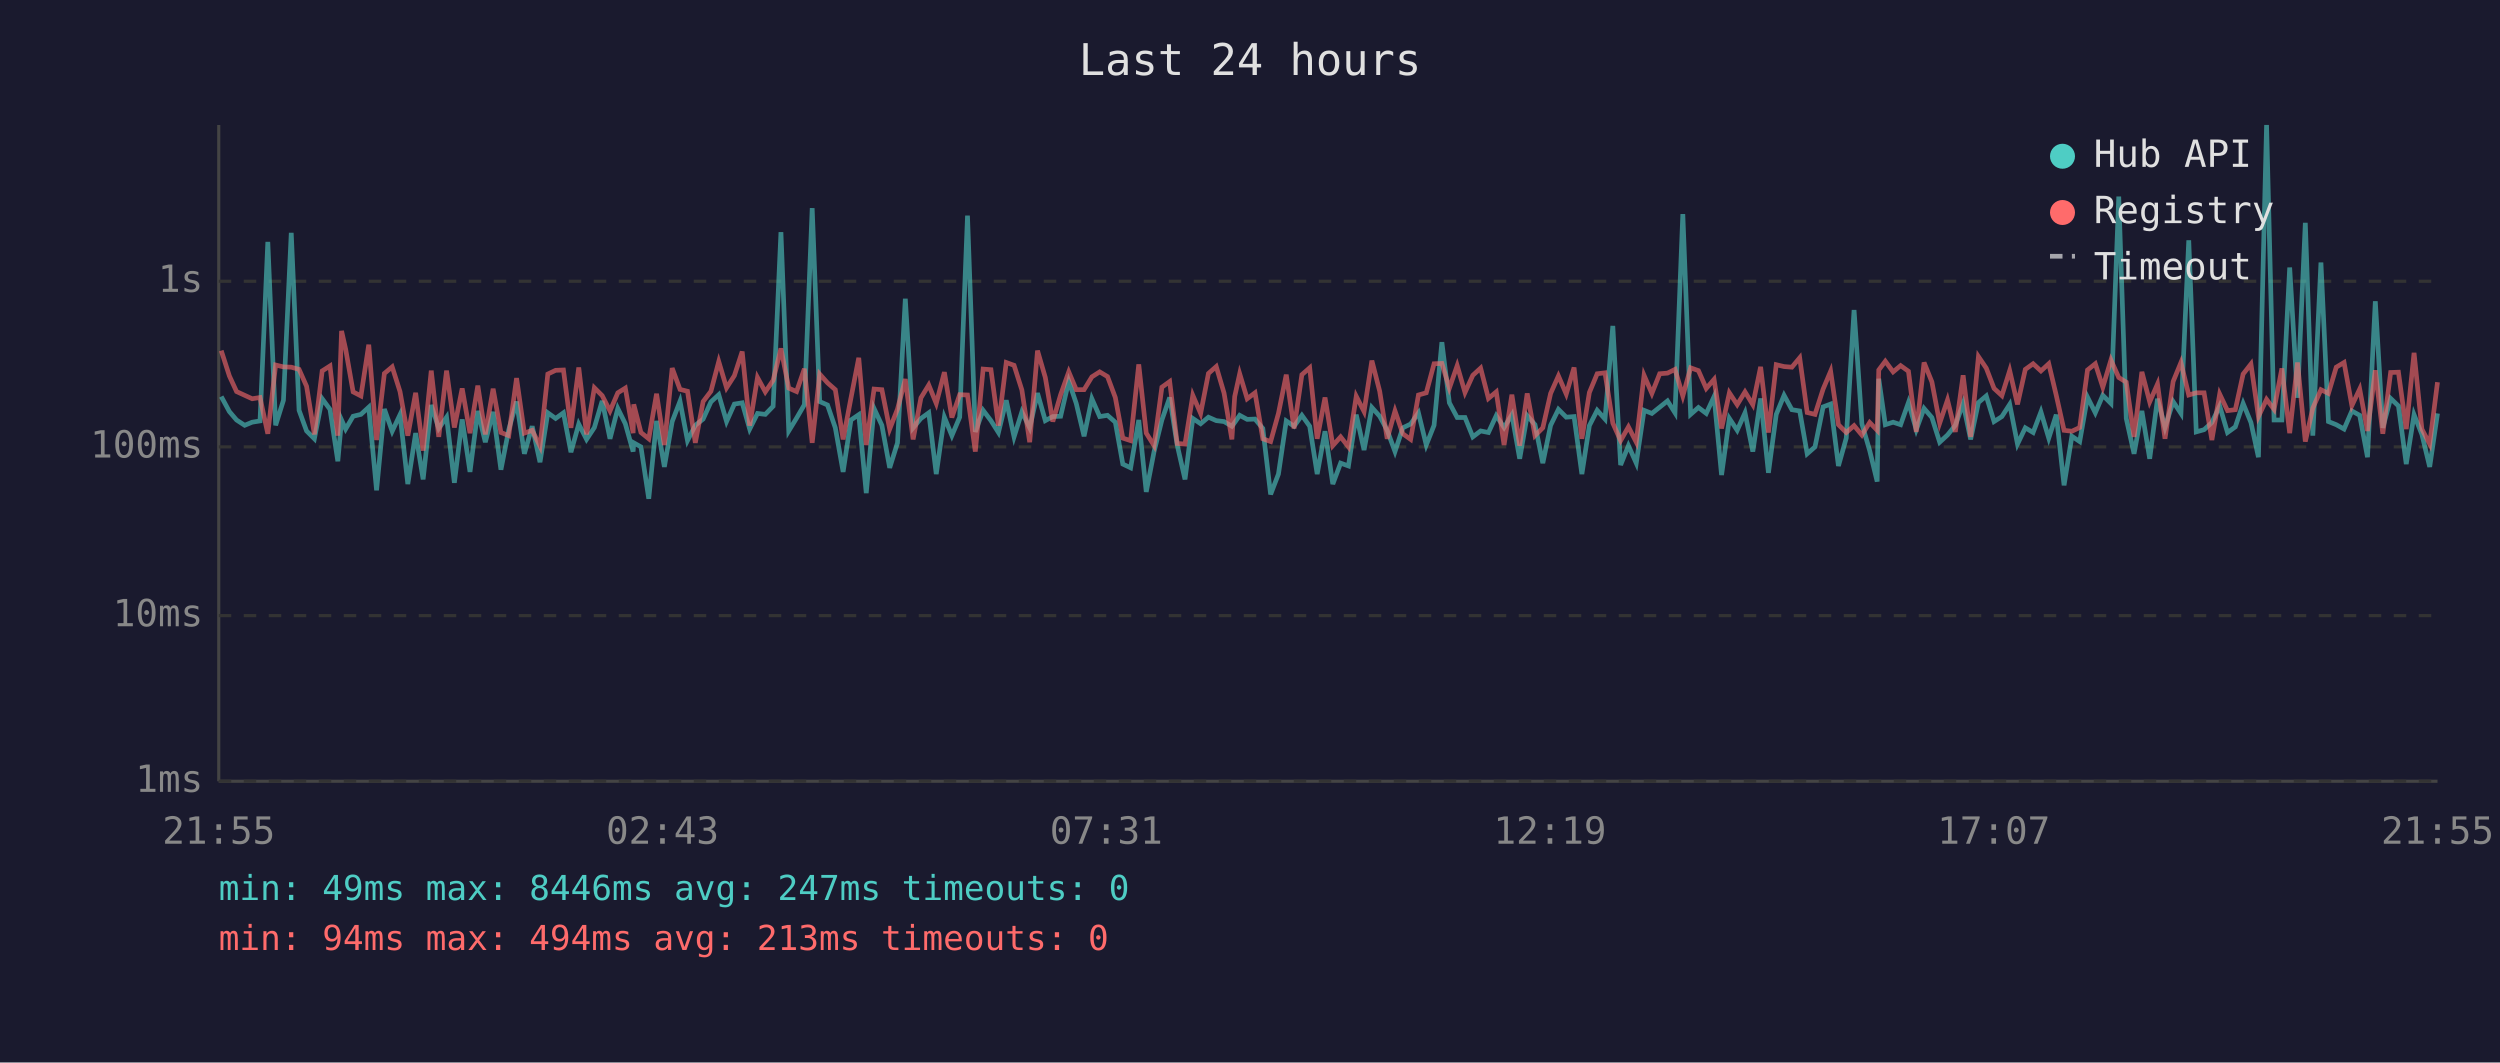
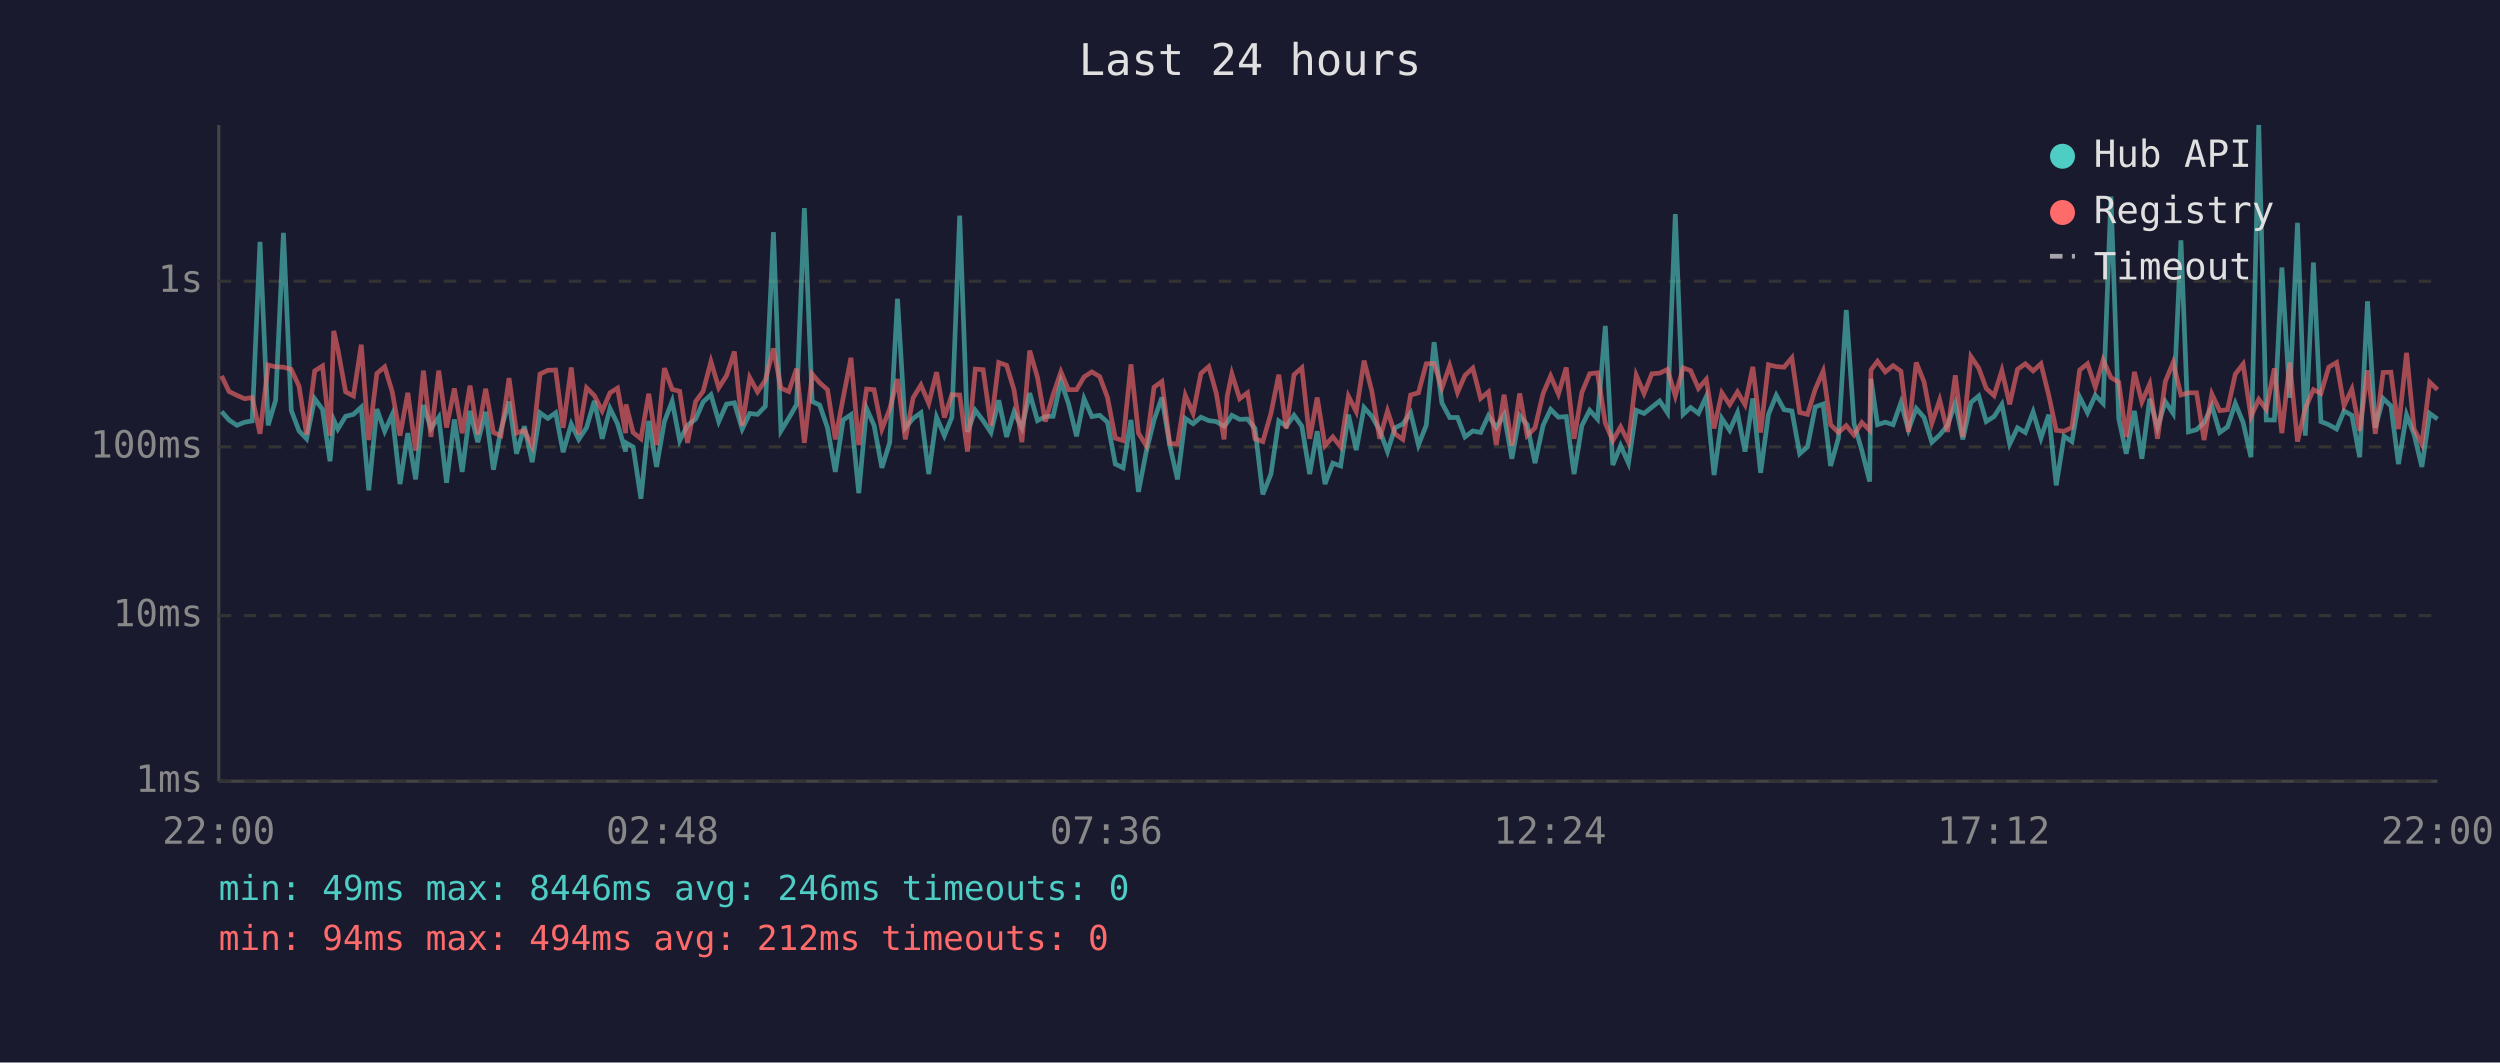
<svg xmlns="http://www.w3.org/2000/svg" viewBox="0 0 800 340" font-family="monospace" font-size="12">
  <rect width="800" height="340" fill="#1a1a2e" />
  <text x="400" y="24" fill="#e0e0e0" font-size="14" text-anchor="middle">Last 24 hours</text>
  <line x1="70" y1="40" x2="70" y2="250" stroke="#444" stroke-width="1" />
  <line x1="70" y1="250" x2="780" y2="250" stroke="#444" stroke-width="1" />
  <line x1="70" y1="250" x2="780" y2="250" stroke="#333" stroke-width="1" stroke-dasharray="4" />
  <text x="65" y="250" fill="#888" text-anchor="end" dominant-baseline="middle">1ms</text>
  <line x1="70" y1="197" x2="780" y2="197" stroke="#333" stroke-width="1" stroke-dasharray="4" />
  <text x="65" y="197" fill="#888" text-anchor="end" dominant-baseline="middle">10ms</text>
  <line x1="70" y1="143" x2="780" y2="143" stroke="#333" stroke-width="1" stroke-dasharray="4" />
  <text x="65" y="143" fill="#888" text-anchor="end" dominant-baseline="middle">100ms</text>
  <line x1="70" y1="90" x2="780" y2="90" stroke="#333" stroke-width="1" stroke-dasharray="4" />
  <text x="65" y="90" fill="#888" text-anchor="end" dominant-baseline="middle">1s</text>
-   <text x="70" y="270" fill="#888" text-anchor="middle">21:55</text>
-   <text x="212" y="270" fill="#888" text-anchor="middle">02:43</text>
-   <text x="354" y="270" fill="#888" text-anchor="middle">07:31</text>
-   <text x="496" y="270" fill="#888" text-anchor="middle">12:19</text>
-   <text x="638" y="270" fill="#888" text-anchor="middle">17:07</text>
-   <text x="780" y="270" fill="#888" text-anchor="middle">21:55</text>
-   <polyline points="70.8,126.9 73.4,131.7 75.7,134.4 78.3,136.1 80.7,135.1 83.2,134.7 85.7,77.4 88.2,136.1 90.7,128.1 93.2,74.5 95.7,131.3 98.1,137.9 100.6,140.4 103.1,127.6 105.6,131.0 108.1,147.6 109.3,134.4 110.6,137.3 113.0,133.2 115.5,132.6 118.0,130.3 120.5,156.9 123.0,130.9 125.5,138.0 128.0,132.7 130.5,154.9 133.0,138.6 135.4,153.4 138.0,129.6 140.4,137.1 142.9,133.5 145.4,154.5 147.9,134.2 150.4,151.0 152.9,131.5 155.3,141.5 157.8,131.8 160.3,150.3 162.8,137.5 165.3,128.5 167.8,145.2 170.3,136.4 172.8,147.9 175.3,132.1 177.8,133.9 180.3,132.1 182.7,144.7 185.2,135.7 187.7,140.6 190.2,136.8 192.7,128.3 195.2,140.4 197.7,130.7 200.1,135.6 202.6,144.5 202.8,141.7 205.1,143.0 207.6,159.6 210.1,134.7 212.6,149.4 215.1,134.9 217.6,128.4 220.0,141.0 222.5,136.1 225.0,134.1 227.5,128.6 230.0,126.3 232.5,134.9 235.0,129.3 237.5,128.9 239.9,137.3 242.4,132.3 244.9,132.6 247.4,130.0 249.9,74.3 252.4,137.9 254.9,133.8 257.4,129.5 259.9,66.6 262.3,128.5 264.8,129.6 267.3,136.9 269.8,151.0 272.3,134.4 274.8,132.7 277.2,157.8 279.7,130.7 282.2,136.1 284.7,149.7 287.2,141.7 289.7,95.6 292.2,136.9 294.7,133.9 297.2,132.1 299.6,151.7 302.2,133.5 304.6,139.4 307.1,133.5 309.6,69.0 312.1,138.2 314.6,131.3 317.1,134.6 319.5,138.4 322.0,128.1 324.5,139.8 327.0,131.8 329.5,136.9 332.0,125.8 334.5,134.6 336.9,133.3 339.4,133.2 342.0,122.0 344.4,129.1 346.9,139.6 349.4,127.6 351.9,133.3 354.4,132.9 356.9,135.1 359.3,148.5 361.8,149.7 364.4,134.4 366.8,157.4 369.3,144.5 371.8,134.4 374.3,127.2 376.7,142.4 379.2,153.4 381.7,133.9 384.2,135.6 386.7,133.5 389.2,134.6 391.7,134.9 394.2,136.4 395.1,135.2 396.7,132.9 399.1,134.2 401.6,134.1 404.1,137.1 406.6,158.2 409.1,151.7 411.6,134.7 414.1,136.4 416.6,132.9 419.1,136.4 421.5,151.7 424.0,138.0 426.5,154.9 429.0,148.2 431.5,149.1 434.0,132.7 436.5,144.0 439.0,130.4 441.5,133.2 443.9,137.7 446.4,144.5 448.9,136.9 451.4,135.7 453.9,132.1 456.4,142.4 458.9,136.1 461.4,109.5 463.8,128.9 466.3,133.6 468.8,133.6 471.3,139.8 473.8,137.9 476.3,138.4 478.8,133.0 481.3,136.8 483.8,132.7 486.3,146.8 488.7,133.0 491.2,135.9 493.7,148.2 496.2,136.1 498.7,131.0 501.2,133.5 503.7,133.3 506.2,151.7 508.6,136.2 511.1,131.3 513.6,134.1 516.1,104.3 518.6,148.8 521.1,142.6 523.6,148.2 526.1,131.3 528.6,132.3 531.1,130.3 533.6,128.3 536.0,132.1 538.5,68.5 541.0,132.6 543.5,130.4 546.0,132.3 548.5,126.9 550.9,152.0 553.4,133.9 555.9,137.7 558.4,132.1 560.9,144.5 563.4,127.5 565.9,151.3 568.4,132.6 570.9,126.5 573.4,131.1 575.9,131.5 578.3,145.2 580.8,143.0 583.4,130.2 585.8,129.3 588.3,149.1 590.8,140.2 593.3,99.2 595.8,135.6 598.3,144.2 600.7,154.1 601.2,121.2 603.3,135.9 605.8,135.1 608.2,135.9 610.7,128.8 613.2,137.5 615.7,130.7 618.2,133.6 620.7,141.5 623.2,139.2 625.7,136.1 628.2,129.1 630.6,140.6 633.1,128.8 635.6,126.7 638.1,134.9 640.6,133.3 643.1,129.4 645.6,142.1 648.1,136.9 650.6,138.4 653.1,131.8 655.6,140.2 658.0,132.7 660.5,155.3 663.0,139.6 665.5,141.3 668.0,127.1 670.5,132.1 672.9,126.5 675.5,129.1 678.0,62.9 680.4,133.9 682.9,145.2 685.4,131.5 687.9,146.8 690.4,127.6 692.8,136.8 695.4,128.5 697.9,132.3 700.4,76.9 702.8,138.2 705.3,137.5 707.8,135.2 710.3,129.9 712.8,138.4 715.3,136.6 717.8,129.1 720.3,135.2 722.7,146.3 725.3,40.0 727.7,134.4 730.2,134.4 732.7,85.6 735.2,127.3 737.7,71.3 740.1,139.4 742.7,84.0 745.1,134.9 747.6,135.9 750.1,137.3 752.6,131.5 755.1,132.9 757.6,146.3 760.1,96.4 762.5,136.9 765.0,127.5 767.5,129.9 770.0,148.5 772.5,132.7 775.0,139.0 777.5,149.4 780.0,132.3" fill="none" stroke="#4ecdc4" stroke-width="1.5" opacity="0.6" />
-   <polyline points="70.8,112.2 73.4,120.3 75.7,125.3 78.3,126.5 80.7,127.6 83.2,127.2 85.7,138.8 88.2,116.8 90.7,117.4 93.2,117.5 95.7,118.2 98.1,123.6 100.6,139.0 103.1,118.7 105.6,117.1 108.1,139.4 109.3,105.9 110.6,111.7 113.0,125.4 115.5,126.7 118.0,110.3 120.5,140.8 123.0,119.5 125.5,117.4 128.0,125.3 130.5,139.4 133.0,125.7 135.4,144.2 138.0,118.6 140.4,139.8 142.9,118.6 145.4,136.8 147.9,124.3 150.4,138.6 152.9,123.4 155.3,139.0 157.8,124.4 160.3,138.4 162.8,139.4 165.3,121.0 167.8,138.6 170.3,137.7 172.8,142.8 175.3,119.7 177.8,118.5 180.3,118.4 182.7,136.9 185.2,117.6 187.7,139.0 190.2,124.1 192.7,126.6 195.2,131.5 197.7,125.7 200.1,124.2 202.6,138.6 202.8,129.4 205.1,138.4 207.6,140.4 210.1,126.0 212.6,142.4 215.1,117.8 217.6,124.6 220.0,125.2 222.5,141.7 225.0,128.5 227.5,125.2 230.0,115.7 232.5,124.1 235.0,120.2 237.5,112.5 239.9,136.2 242.4,120.8 244.9,125.4 247.4,121.7 249.9,111.5 252.4,124.2 254.9,125.3 257.4,118.0 259.9,141.7 262.3,119.7 264.8,122.5 267.3,124.7 269.8,140.6 272.3,127.4 274.8,114.5 277.2,142.4 279.7,124.5 282.2,124.7 284.7,137.3 287.2,130.9 289.7,121.3 292.2,140.6 294.7,127.3 297.2,123.2 299.6,129.1 302.2,119.1 304.6,133.6 307.1,126.3 309.6,126.4 312.1,144.5 314.6,118.1 317.1,118.3 319.5,136.2 322.0,116.0 324.5,116.9 327.0,124.8 329.5,141.5 332.0,112.2 334.5,120.8 336.9,134.9 339.4,126.3 342.0,119.0 344.4,124.7 346.9,124.7 349.4,120.6 351.9,119.0 354.4,120.5 356.9,127.2 359.3,140.2 361.8,141.0 364.4,116.6 366.8,138.6 369.3,142.6 371.8,123.9 374.3,122.1 376.7,141.9 379.2,142.1 381.7,126.5 384.2,132.3 386.7,119.5 389.2,117.3 391.7,125.8 394.2,140.6 395.1,126.9 396.7,119.6 399.1,127.6 401.6,125.7 404.1,140.4 406.6,141.3 409.1,132.3 411.6,119.9 414.1,137.1 416.6,119.9 419.1,117.7 421.5,140.4 424.0,127.2 426.5,142.6 429.0,139.8 431.5,143.0 434.0,126.8 436.5,131.7 439.0,115.4 441.5,125.2 443.9,140.4 446.4,131.5 448.9,138.8 451.4,140.6 453.9,126.4 456.4,125.7 458.9,116.4 461.4,116.3 463.8,124.2 466.3,117.0 468.8,125.6 471.3,120.1 473.8,117.8 476.3,127.5 478.8,125.4 481.3,142.4 483.8,126.3 486.3,142.6 488.7,125.9 491.2,139.4 493.7,136.9 496.2,125.9 498.7,120.3 501.2,126.1 503.7,117.6 506.2,140.4 508.6,125.6 511.1,119.6 513.6,119.3 516.1,135.4 518.6,141.0 521.1,136.6 523.6,141.5 526.1,120.1 528.6,125.9 531.1,119.6 533.6,119.4 536.0,118.2 538.5,126.7 541.0,117.7 543.5,118.6 546.0,124.3 548.5,121.4 550.9,137.1 553.4,125.7 555.9,129.5 558.4,125.4 560.9,129.5 563.4,117.4 565.9,138.4 568.4,116.7 570.9,117.3 573.4,117.5 575.9,114.5 578.3,132.0 580.8,132.6 583.4,124.5 585.8,118.8 588.3,135.9 590.8,138.4 593.3,136.2 595.8,139.2 598.3,135.2 600.7,137.7 601.2,118.4 603.3,115.6 605.8,119.0 608.2,117.0 610.7,118.8 613.2,138.2 615.7,116.0 618.2,122.2 620.7,135.4 623.2,128.0 625.7,138.2 628.2,120.1 630.6,139.8 633.1,114.1 635.6,117.8 638.1,124.3 640.6,126.6 643.1,118.6 645.6,129.4 648.1,118.2 650.6,116.4 653.1,118.7 655.6,116.4 658.0,126.5 660.5,137.7 663.0,138.0 665.5,136.8 668.0,118.4 670.5,116.4 672.9,123.9 675.5,115.2 678.0,120.8 680.4,122.3 682.9,139.8 685.4,119.0 687.9,128.6 690.4,122.9 692.8,140.4 695.4,122.1 697.9,116.0 700.4,126.4 702.8,125.7 705.3,125.7 707.8,140.8 710.3,126.1 712.8,131.4 715.3,131.1 717.8,119.7 720.3,116.5 722.7,133.3 725.3,127.8 727.7,131.0 730.2,117.9 732.7,138.6 735.2,116.0 737.7,141.3 740.1,130.6 742.7,124.7 745.1,125.9 747.6,117.5 750.1,116.0 752.6,129.8 755.1,124.5 757.6,137.9 760.1,118.5 762.5,138.8 765.0,119.2 767.5,119.1 770.0,137.3 772.5,112.9 775.0,137.3 777.5,142.1 780.0,122.3" fill="none" stroke="#ff6b6b" stroke-width="1.5" opacity="0.6" />
+   <text x="70" y="270" fill="#888" text-anchor="middle">22:00</text>
+   <text x="212" y="270" fill="#888" text-anchor="middle">02:48</text>
+   <text x="354" y="270" fill="#888" text-anchor="middle">07:36</text>
+   <text x="496" y="270" fill="#888" text-anchor="middle">12:24</text>
+   <text x="638" y="270" fill="#888" text-anchor="middle">17:12</text>
+   <text x="780" y="270" fill="#888" text-anchor="middle">22:00</text>
+   <polyline points="70.9,131.7 73.3,134.4 75.8,136.1 78.3,135.1 80.7,134.7 83.2,77.4 85.8,136.1 88.2,128.1 90.7,74.5 93.2,131.3 95.7,137.9 98.1,140.4 100.7,127.6 103.2,131.0 105.6,147.6 106.8,134.4 108.1,137.3 110.6,133.2 113.1,132.6 115.6,130.3 118.0,156.9 120.6,130.9 123.1,138.0 125.5,132.7 128.0,154.9 130.5,138.6 133.0,153.4 135.5,129.6 137.9,137.1 140.4,133.5 142.9,154.5 145.4,134.2 147.9,151.0 150.4,131.5 152.9,141.5 155.4,131.8 157.9,150.3 160.3,137.5 162.9,128.5 165.3,145.2 167.8,136.4 170.3,147.9 172.8,132.1 175.3,133.9 177.8,132.1 180.2,144.7 182.8,135.7 185.2,140.6 187.7,136.8 190.2,128.3 192.7,140.4 195.2,130.7 197.6,135.6 200.2,144.5 200.3,141.7 202.6,143.0 205.1,159.6 207.6,134.7 210.1,149.4 212.6,134.9 215.1,128.4 217.5,141.0 220.0,136.1 222.6,134.1 225.0,128.6 227.5,126.3 230.0,134.9 232.5,129.3 235.0,128.9 237.5,137.3 239.9,132.3 242.4,132.6 244.9,130.0 247.5,74.3 249.9,137.9 252.4,133.8 254.9,129.5 257.4,66.6 259.9,128.5 262.3,129.6 264.8,136.9 267.3,151.0 269.8,134.4 272.3,132.7 274.8,157.8 277.3,130.7 279.7,136.1 282.2,149.7 284.7,141.7 287.2,95.6 289.7,136.9 292.2,133.9 294.7,132.1 297.2,151.7 299.7,133.5 302.2,139.4 304.6,133.5 307.1,69.0 309.6,138.2 312.1,131.3 314.6,134.6 317.1,138.4 319.6,128.1 322.1,139.8 324.5,131.8 327.0,136.9 329.5,125.8 332.0,134.6 334.5,133.3 337.0,133.2 339.5,122.0 341.9,129.1 344.5,139.6 346.9,127.6 349.4,133.3 351.9,132.9 354.4,135.1 356.9,148.5 359.4,149.7 361.9,134.4 364.3,157.4 366.8,144.5 369.3,134.4 371.8,127.2 374.3,142.4 376.8,153.4 379.3,133.9 381.8,135.6 384.3,133.5 386.8,134.6 389.2,134.9 391.7,136.4 392.7,135.2 394.2,132.9 396.7,134.2 399.2,134.1 401.6,137.1 404.1,158.2 406.7,151.7 409.2,134.7 411.6,136.4 414.1,132.9 416.6,136.4 419.1,151.7 421.5,138.0 424.0,154.9 426.5,148.2 429.0,149.1 431.5,132.7 434.0,144.0 436.5,130.4 439.0,133.2 441.5,137.7 444.0,144.5 446.4,136.9 448.9,135.7 451.4,132.1 453.9,142.4 456.4,136.1 458.9,109.5 461.4,128.9 463.9,133.6 466.4,133.6 468.8,139.8 471.3,137.9 473.8,138.4 476.3,133.0 478.8,136.8 481.3,132.7 483.8,146.8 486.3,133.0 488.7,135.9 491.2,148.2 493.8,136.1 496.2,131.0 498.7,133.5 501.2,133.3 503.7,151.7 506.2,136.2 508.7,131.3 511.2,134.1 513.7,104.3 516.1,148.8 518.6,142.6 521.1,148.2 523.6,131.3 526.1,132.3 528.6,130.3 531.1,128.3 533.6,132.1 536.1,68.5 538.6,132.6 541.0,130.4 543.5,132.3 546.0,126.9 548.5,152.0 551.0,133.9 553.5,137.7 556.0,132.1 558.4,144.5 560.9,127.5 563.4,151.3 565.9,132.6 568.4,126.5 570.9,131.1 573.4,131.5 575.9,145.2 578.4,143.0 580.9,130.2 583.4,129.3 585.8,149.1 588.3,140.2 590.8,99.2 593.3,135.6 595.8,144.2 598.3,154.1 598.7,121.2 600.8,135.9 603.3,135.1 605.8,135.9 608.3,128.8 610.7,137.5 613.2,130.7 615.7,133.6 618.2,141.5 620.7,139.2 623.2,136.1 625.7,129.1 628.1,140.6 630.7,128.8 633.2,126.7 635.6,134.9 638.1,133.3 640.6,129.4 643.1,142.1 645.6,136.9 648.1,138.4 650.6,131.8 653.1,140.2 655.6,132.7 658.0,155.3 660.5,139.6 663.0,141.3 665.5,127.1 668.0,132.1 670.5,126.5 673.0,129.1 675.5,62.9 678.0,133.9 680.4,145.2 683.0,131.5 685.4,146.8 687.9,127.6 690.4,136.8 692.9,128.5 695.4,132.3 697.9,76.9 700.3,138.2 702.9,137.5 705.3,135.2 707.8,129.9 710.3,138.4 712.8,136.6 715.3,129.1 717.8,135.2 720.3,146.3 722.8,40.0 725.2,134.4 727.8,134.4 730.2,85.6 732.7,127.3 735.2,71.3 737.7,139.4 740.3,84.0 742.7,134.9 745.2,135.9 747.7,137.3 750.1,131.5 752.6,132.9 755.1,146.3 757.6,96.4 760.1,136.9 762.6,127.5 765.1,129.9 767.5,148.5 770.1,132.7 772.5,139.0 775.0,149.4 777.5,132.3 780.0,134.1" fill="none" stroke="#4ecdc4" stroke-width="1.5" opacity="0.6" />
+   <polyline points="70.9,120.3 73.3,125.3 75.8,126.5 78.3,127.6 80.7,127.2 83.2,138.8 85.8,116.8 88.2,117.4 90.7,117.5 93.2,118.2 95.7,123.6 98.1,139.0 100.7,118.7 103.2,117.1 105.6,139.4 106.8,105.9 108.1,111.7 110.6,125.4 113.1,126.7 115.6,110.3 118.0,140.8 120.6,119.5 123.1,117.4 125.5,125.3 128.0,139.4 130.5,125.7 133.0,144.2 135.5,118.6 137.9,139.8 140.4,118.6 142.9,136.8 145.4,124.3 147.9,138.6 150.4,123.4 152.9,139.0 155.4,124.4 157.9,138.4 160.3,139.4 162.9,121.0 165.3,138.6 167.8,137.7 170.3,142.8 172.8,119.7 175.3,118.5 177.8,118.4 180.2,136.9 182.8,117.6 185.2,139.0 187.7,124.1 190.2,126.6 192.7,131.5 195.2,125.7 197.6,124.2 200.2,138.6 200.3,129.4 202.6,138.4 205.1,140.4 207.6,126.0 210.1,142.4 212.6,117.8 215.1,124.6 217.5,125.2 220.0,141.7 222.6,128.5 225.0,125.2 227.5,115.7 230.0,124.1 232.5,120.2 235.0,112.5 237.5,136.2 239.9,120.8 242.4,125.4 244.9,121.7 247.5,111.5 249.9,124.2 252.4,125.3 254.9,118.0 257.4,141.7 259.9,119.7 262.3,122.5 264.8,124.7 267.3,140.6 269.8,127.4 272.3,114.5 274.8,142.4 277.3,124.5 279.7,124.7 282.2,137.3 284.7,130.9 287.2,121.3 289.7,140.6 292.2,127.3 294.7,123.2 297.2,129.1 299.7,119.1 302.2,133.6 304.6,126.3 307.1,126.4 309.6,144.5 312.1,118.1 314.6,118.3 317.1,136.2 319.6,116.0 322.1,116.9 324.5,124.8 327.0,141.5 329.5,112.2 332.0,120.8 334.5,134.9 337.0,126.3 339.5,119.0 341.9,124.7 344.5,124.7 346.9,120.6 349.4,119.0 351.9,120.5 354.4,127.2 356.9,140.2 359.4,141.0 361.9,116.6 364.3,138.6 366.8,142.6 369.3,123.9 371.8,122.1 374.3,141.9 376.8,142.1 379.3,126.5 381.8,132.3 384.3,119.5 386.8,117.3 389.2,125.8 391.7,140.6 392.7,126.9 394.2,119.6 396.7,127.6 399.2,125.7 401.6,140.4 404.1,141.3 406.7,132.3 409.2,119.9 411.6,137.1 414.1,119.9 416.6,117.7 419.1,140.4 421.5,127.2 424.0,142.6 426.5,139.8 429.0,143.0 431.5,126.8 434.0,131.7 436.5,115.4 439.0,125.2 441.5,140.4 444.0,131.5 446.4,138.8 448.9,140.6 451.4,126.4 453.9,125.7 456.4,116.4 458.9,116.3 461.4,124.2 463.9,117.0 466.4,125.6 468.8,120.1 471.3,117.8 473.8,127.5 476.3,125.4 478.8,142.4 481.3,126.3 483.8,142.6 486.3,125.9 488.7,139.4 491.2,136.9 493.8,125.9 496.2,120.3 498.7,126.1 501.2,117.6 503.7,140.4 506.2,125.6 508.7,119.6 511.2,119.3 513.7,135.4 516.1,141.0 518.6,136.6 521.1,141.5 523.6,120.1 526.1,125.9 528.6,119.6 531.1,119.4 533.6,118.2 536.1,126.7 538.6,117.7 541.0,118.6 543.5,124.3 546.0,121.4 548.5,137.1 551.0,125.7 553.5,129.5 556.0,125.4 558.4,129.5 560.9,117.4 563.4,138.4 565.9,116.7 568.4,117.3 570.9,117.5 573.4,114.5 575.9,132.0 578.4,132.6 580.9,124.5 583.4,118.8 585.8,135.9 588.3,138.4 590.8,136.2 593.3,139.2 595.8,135.2 598.3,137.7 598.7,118.4 600.8,115.6 603.3,119.0 605.8,117.0 608.3,118.8 610.7,138.2 613.2,116.0 615.7,122.2 618.2,135.4 620.7,128.0 623.2,138.2 625.7,120.1 628.1,139.8 630.7,114.1 633.2,117.8 635.6,124.3 638.1,126.6 640.6,118.6 643.1,129.4 645.6,118.2 648.1,116.4 650.6,118.7 653.1,116.4 655.6,126.5 658.0,137.7 660.5,138.0 663.0,136.8 665.5,118.4 668.0,116.4 670.5,123.9 673.0,115.2 675.5,120.8 678.0,122.3 680.4,139.8 683.0,119.0 685.4,128.6 687.9,122.9 690.4,140.4 692.9,122.1 695.4,116.0 697.9,126.4 700.3,125.7 702.9,125.7 705.3,140.8 707.8,126.1 710.3,131.4 712.8,131.1 715.3,119.7 717.8,116.5 720.3,133.3 722.8,127.8 725.2,131.0 727.8,117.9 730.2,138.6 732.7,116.0 735.2,141.3 737.7,130.6 740.3,124.7 742.7,125.9 745.2,117.5 747.7,116.0 750.1,129.8 752.6,124.5 755.1,137.9 757.6,118.5 760.1,138.8 762.6,119.2 765.1,119.1 767.5,137.3 770.1,112.9 772.5,137.3 775.0,142.1 777.5,122.3 780.0,124.7" fill="none" stroke="#ff6b6b" stroke-width="1.5" opacity="0.6" />
  <circle cx="660" cy="50" r="4" fill="#4ecdc4" />
  <text x="670" y="50" fill="#e0e0e0" dominant-baseline="middle">Hub API</text>
  <circle cx="660" cy="68" r="4" fill="#ff6b6b" />
  <text x="670" y="68" fill="#e0e0e0" dominant-baseline="middle">Registry</text>
  <line x1="656" y1="82" x2="664" y2="82" stroke="#e0e0e0" stroke-width="1.5" stroke-dasharray="4,3" opacity="0.7" />
  <text x="670" y="86" fill="#e0e0e0" dominant-baseline="middle">Timeout</text>
-   <text x="70" y="288" fill="#4ecdc4" font-size="11">min: 49ms  max: 8446ms  avg: 247ms  timeouts: 0</text>
-   <text x="70" y="304" fill="#ff6b6b" font-size="11">min: 94ms  max: 494ms  avg: 213ms  timeouts: 0</text>
+   <text x="70" y="288" fill="#4ecdc4" font-size="11">min: 49ms  max: 8446ms  avg: 246ms  timeouts: 0</text>
+   <text x="70" y="304" fill="#ff6b6b" font-size="11">min: 94ms  max: 494ms  avg: 212ms  timeouts: 0</text>
</svg>
